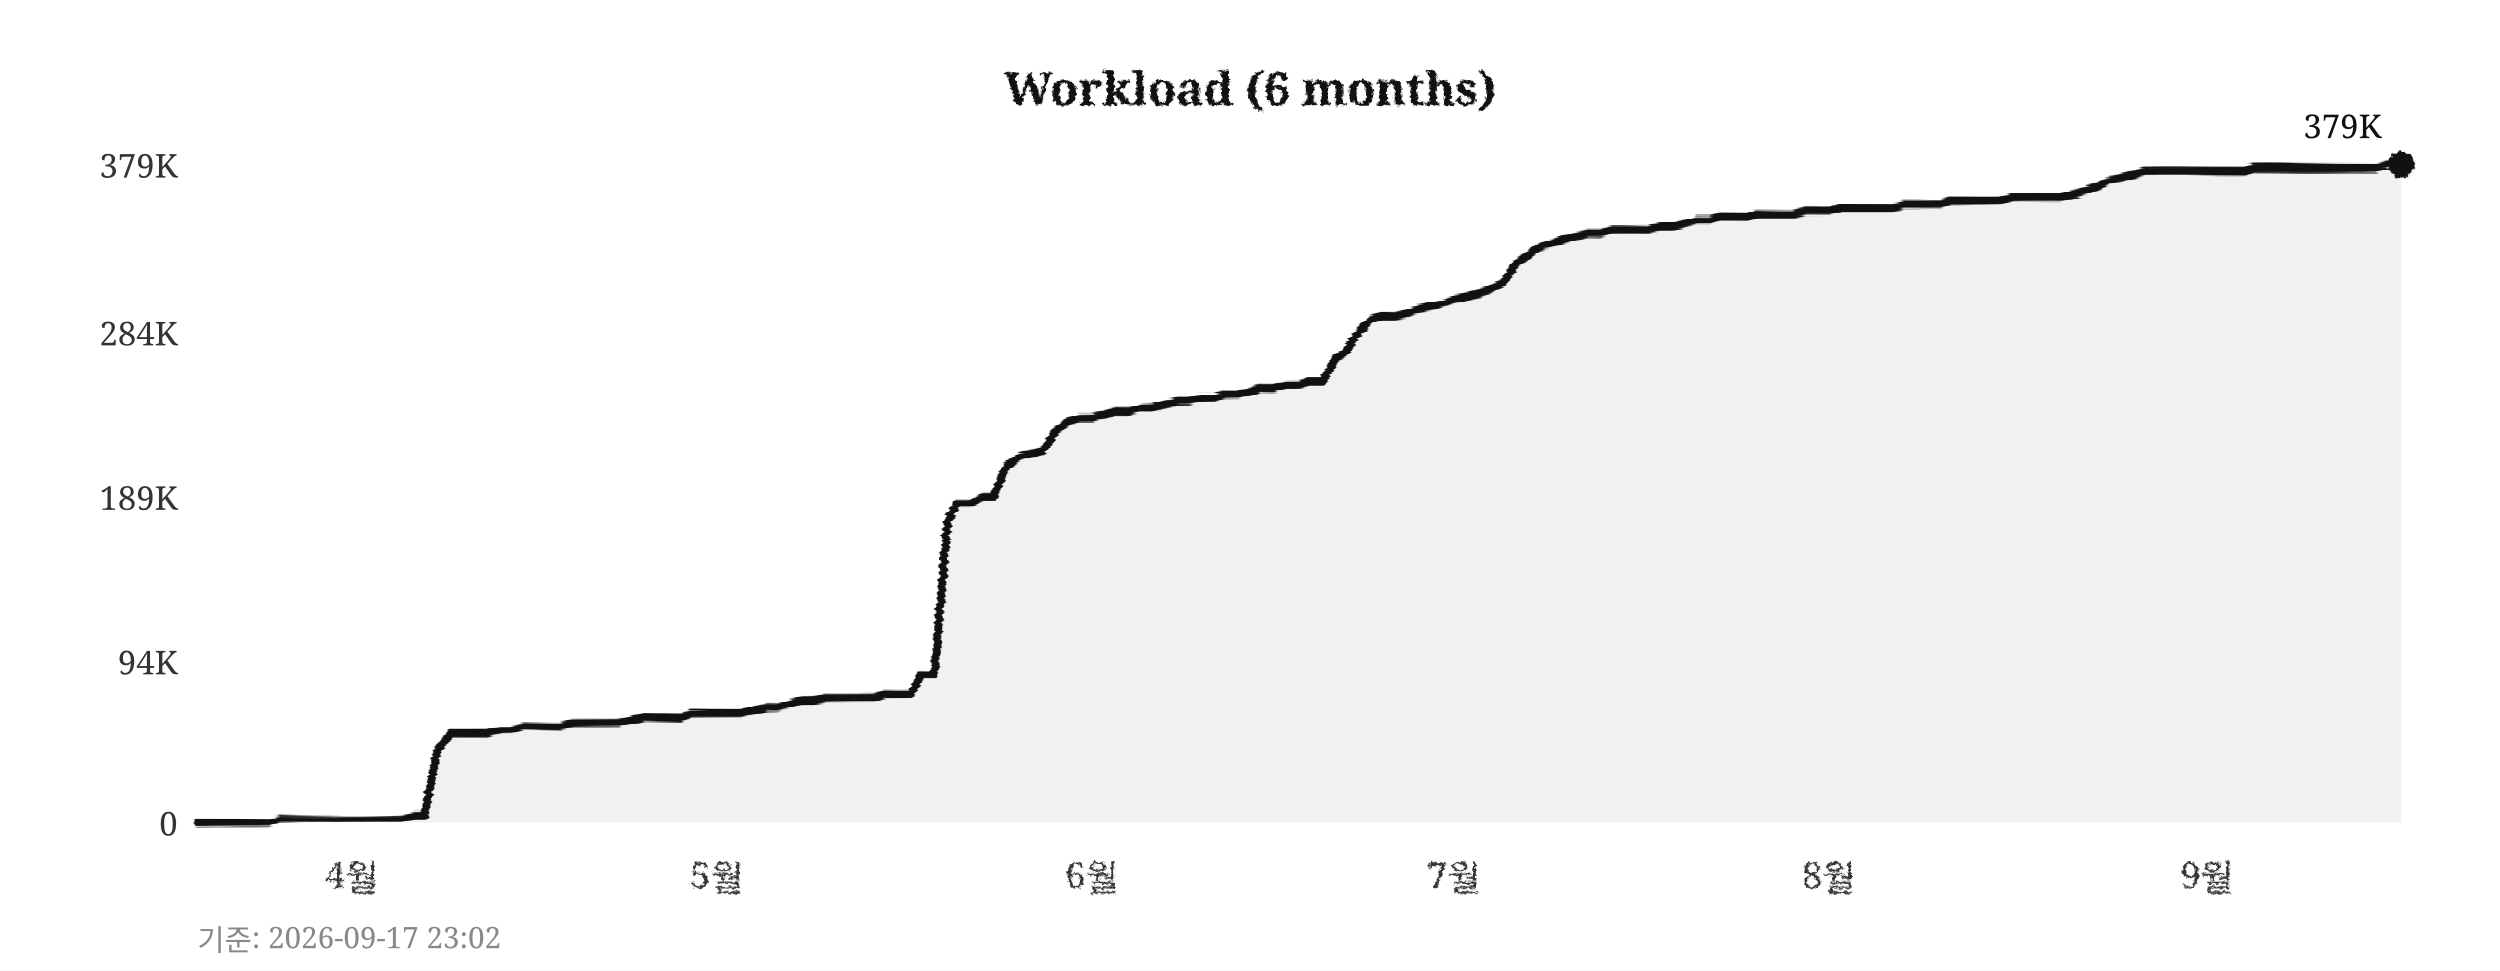
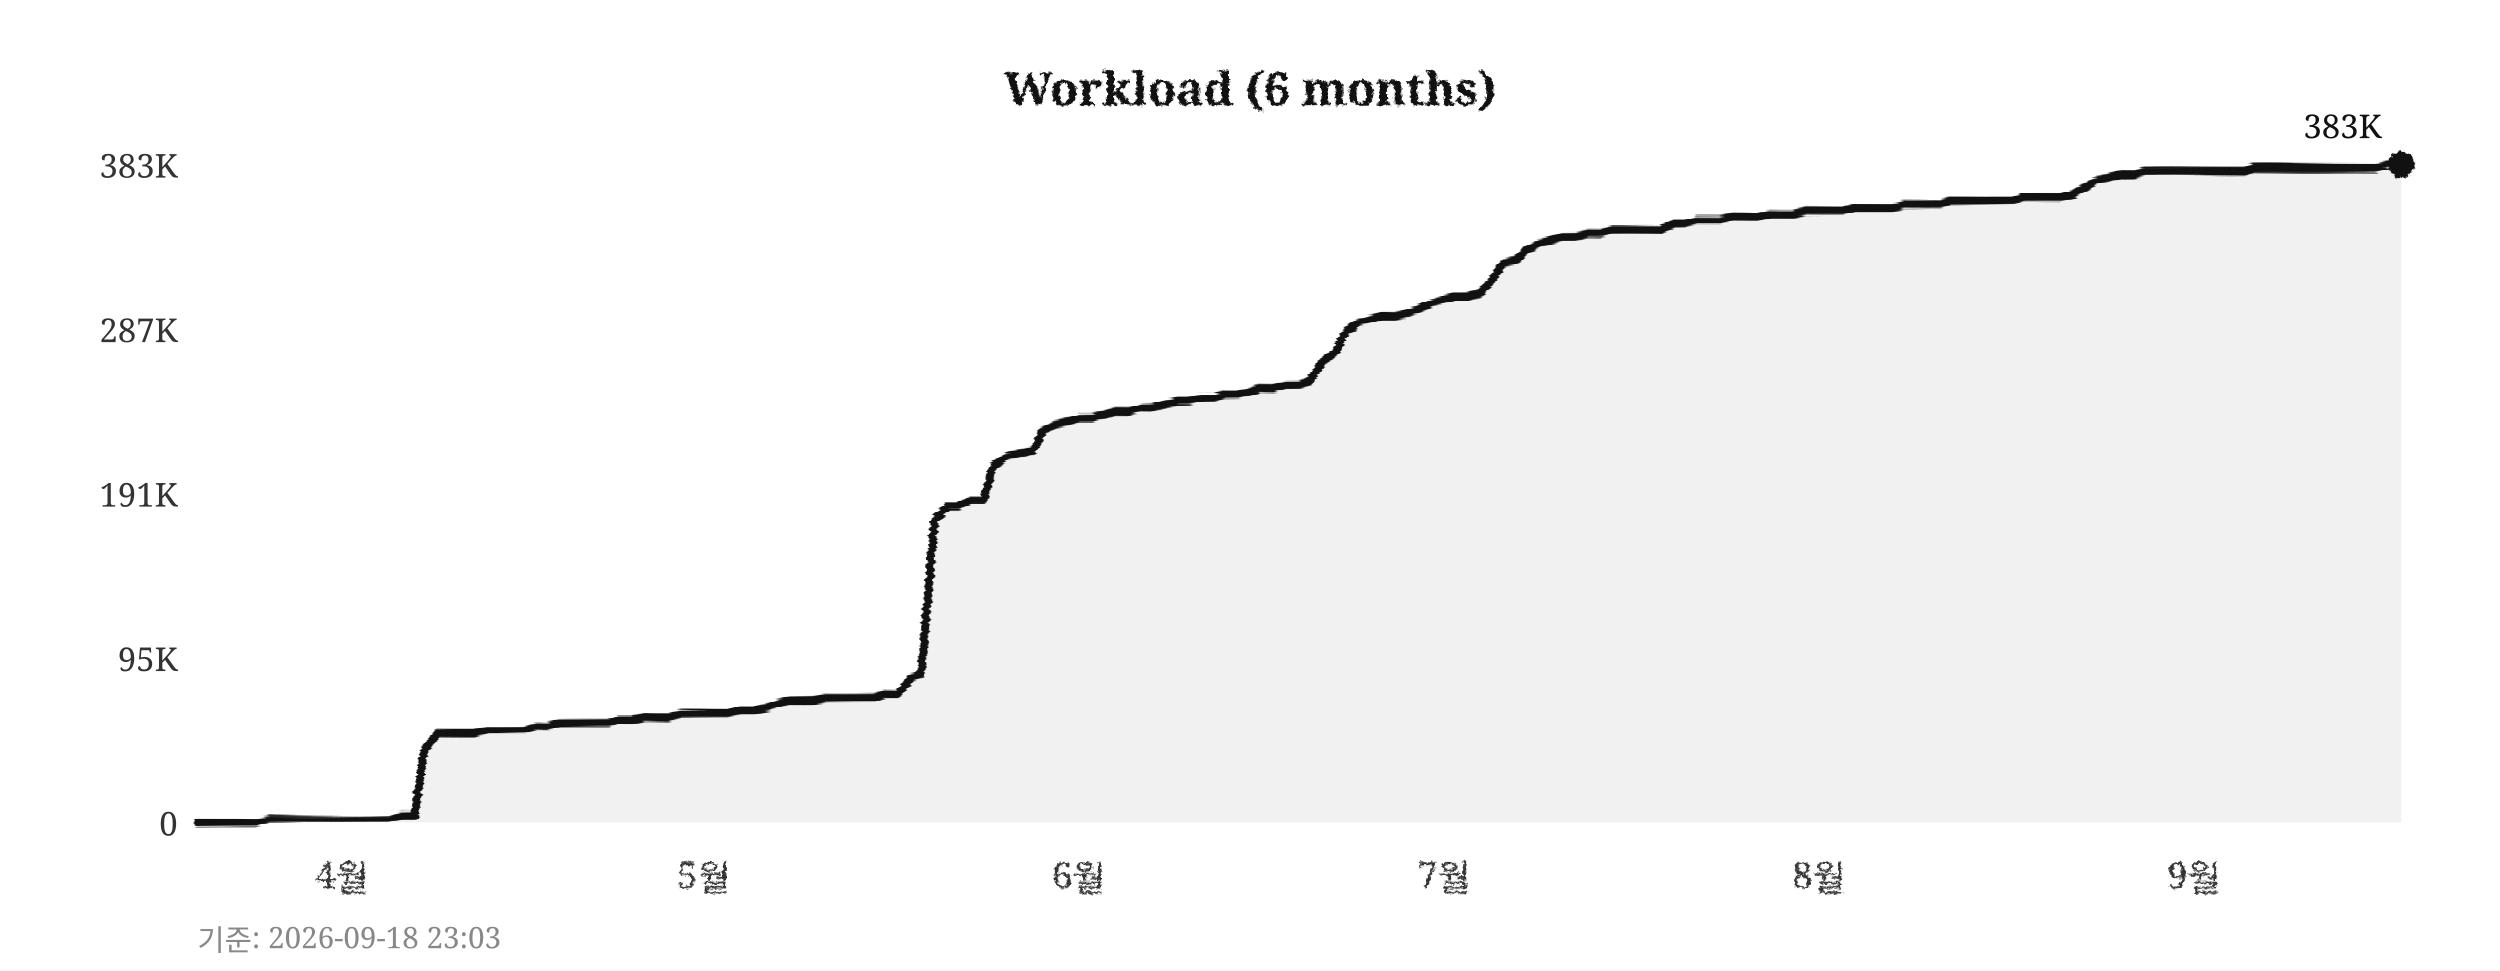
<svg xmlns="http://www.w3.org/2000/svg" width="760" height="295">
  <defs>
    <filter id="pencil" x="-5%" y="-5%" width="110%" height="110%">
      <feTurbulence type="fractalNoise" baseFrequency="0.9" numOctaves="4" seed="5" result="noise" />
      <feDisplacementMap in="SourceGraphic" in2="noise" scale="1.6" xChannelSelector="R" yChannelSelector="G" />
    </filter>
    <filter id="pline" x="-2%" y="-30%" width="104%" height="160%">
      <feTurbulence type="fractalNoise" baseFrequency="0.015 0.9" numOctaves="3" seed="11" result="noise" />
      <feDisplacementMap in="SourceGraphic" in2="noise" scale="1.8" xChannelSelector="R" yChannelSelector="G" />
    </filter>
    <filter id="rough" x="-5%" y="-5%" width="110%" height="110%">
      <feTurbulence type="turbulence" baseFrequency="0.05" numOctaves="2" seed="2" result="noise" />
      <feDisplacementMap in="SourceGraphic" in2="noise" scale="2" xChannelSelector="R" yChannelSelector="G" />
    </filter>
  </defs>
  <rect width="760" height="295" fill="#ffffff" />
  <text x="380" y="32" text-anchor="middle" font-size="14" font-weight="bold" font-family="Georgia,serif" fill="#111111" filter="url(#pencil)">Workload (6 months)</text>
  <line x1="60" y1="250" x2="730" y2="250" stroke="#cccccc" stroke-width="0.7" stroke-dasharray="4,5" filter="url(#rough)" />
  <text x="54" y="254" text-anchor="end" font-size="10" font-family="Georgia,serif" fill="#333333">0</text>
-   <line x1="60" y1="201" x2="730" y2="201" stroke="#cccccc" stroke-width="0.7" stroke-dasharray="4,5" filter="url(#rough)" />
-   <text x="54" y="205" text-anchor="end" font-size="10" font-family="Georgia,serif" fill="#333333">94K</text>
-   <line x1="60" y1="151" x2="730" y2="151" stroke="#cccccc" stroke-width="0.7" stroke-dasharray="4,5" filter="url(#rough)" />
-   <text x="54" y="155" text-anchor="end" font-size="10" font-family="Georgia,serif" fill="#333333">189K</text>
-   <line x1="60" y1="101" x2="730" y2="101" stroke="#cccccc" stroke-width="0.7" stroke-dasharray="4,5" filter="url(#rough)" />
-   <text x="54" y="105" text-anchor="end" font-size="10" font-family="Georgia,serif" fill="#333333">284K</text>
+   <line x1="60" y1="200" x2="730" y2="200" stroke="#cccccc" stroke-width="0.7" stroke-dasharray="4,5" filter="url(#rough)" />
+   <text x="54" y="204" text-anchor="end" font-size="10" font-family="Georgia,serif" fill="#333333">95K</text>
+   <line x1="60" y1="150" x2="730" y2="150" stroke="#cccccc" stroke-width="0.7" stroke-dasharray="4,5" filter="url(#rough)" />
+   <text x="54" y="154" text-anchor="end" font-size="10" font-family="Georgia,serif" fill="#333333">191K</text>
+   <line x1="60" y1="100" x2="730" y2="100" stroke="#cccccc" stroke-width="0.7" stroke-dasharray="4,5" filter="url(#rough)" />
+   <text x="54" y="104" text-anchor="end" font-size="10" font-family="Georgia,serif" fill="#333333">287K</text>
  <line x1="60" y1="50" x2="730" y2="50" stroke="#cccccc" stroke-width="0.7" stroke-dasharray="4,5" filter="url(#rough)" />
-   <text x="54" y="54" text-anchor="end" font-size="10" font-family="Georgia,serif" fill="#333333">379K</text>
-   <text x="107" y="270" text-anchor="middle" font-size="11" font-family="Georgia,serif" fill="#333333" filter="url(#pencil)">4월</text>
-   <text x="218" y="270" text-anchor="middle" font-size="11" font-family="Georgia,serif" fill="#333333" filter="url(#pencil)">5월</text>
-   <text x="332" y="270" text-anchor="middle" font-size="11" font-family="Georgia,serif" fill="#333333" filter="url(#pencil)">6월</text>
-   <text x="442" y="270" text-anchor="middle" font-size="11" font-family="Georgia,serif" fill="#333333" filter="url(#pencil)">7월</text>
-   <text x="556" y="270" text-anchor="middle" font-size="11" font-family="Georgia,serif" fill="#333333" filter="url(#pencil)">8월</text>
-   <text x="671" y="270" text-anchor="middle" font-size="11" font-family="Georgia,serif" fill="#333333" filter="url(#pencil)">9월</text>
+   <text x="54" y="54" text-anchor="end" font-size="10" font-family="Georgia,serif" fill="#333333">383K</text>
+   <text x="104" y="270" text-anchor="middle" font-size="11" font-family="Georgia,serif" fill="#333333" filter="url(#pencil)">4월</text>
+   <text x="214" y="270" text-anchor="middle" font-size="11" font-family="Georgia,serif" fill="#333333" filter="url(#pencil)">5월</text>
+   <text x="328" y="270" text-anchor="middle" font-size="11" font-family="Georgia,serif" fill="#333333" filter="url(#pencil)">6월</text>
+   <text x="439" y="270" text-anchor="middle" font-size="11" font-family="Georgia,serif" fill="#333333" filter="url(#pencil)">7월</text>
+   <text x="553" y="270" text-anchor="middle" font-size="11" font-family="Georgia,serif" fill="#333333" filter="url(#pencil)">8월</text>
+   <text x="667" y="270" text-anchor="middle" font-size="11" font-family="Georgia,serif" fill="#333333" filter="url(#pencil)">9월</text>
  <line x1="59" y1="42" x2="59" y2="256" stroke="#111111" stroke-width="2" filter="url(#pline)" />
  <line x1="52" y1="251" x2="738" y2="251" stroke="#111111" stroke-width="2" filter="url(#pline)" />
-   <polygon points="60,250 60,250 63,250 67,250 71,250 74,250 78,250 82,250 85,249 89,249 93,249 96,249 100,249 104,249 107,249 111,249 115,249 118,249 122,249 126,248 129,248 133,228 137,223 140,223 144,223 148,223 152,222 155,222 159,221 163,221 166,221 170,221 174,220 177,220 181,220 185,220 188,220 192,219 196,218 199,218 203,218 207,218 210,217 214,217 218,217 221,217 225,217 229,216 233,215 236,215 240,214 244,213 247,213 251,212 255,212 258,212 262,212 266,212 269,211 273,211 277,211 280,205 284,205 288,158 291,153 295,153 299,151 302,151 306,142 310,139 314,138 317,137 321,131 325,128 328,127 332,127 336,126 339,125 343,125 347,124 350,124 354,123 358,122 361,122 365,121 369,121 372,120 376,120 380,119 383,118 387,118 391,117 395,117 398,116 402,116 406,109 409,107 413,101 417,97 420,96 424,96 428,95 431,94 435,93 439,92 442,91 446,90 450,89 453,88 457,86 461,80 464,78 468,75 472,74 475,73 479,72 483,71 487,71 490,70 494,70 498,70 501,70 505,69 509,69 512,68 516,67 520,67 523,66 527,66 531,66 534,65 538,65 542,65 545,65 549,64 553,64 556,64 560,63 564,63 568,63 571,63 575,63 579,62 582,62 586,62 590,62 593,61 597,61 601,61 604,61 608,61 612,60 615,60 619,60 623,60 626,60 630,59 634,58 637,57 641,55 645,54 649,53 652,52 656,52 660,52 663,52 667,52 671,52 674,52 678,52 682,52 685,51 689,51 693,51 696,51 700,51 704,51 707,51 711,51 715,51 718,51 722,51 726,50 730,50 730,250" fill="#e8e8e8" opacity="0.6" />
-   <polyline points="60,250 63,250 67,250 71,250 74,250 78,250 82,250 85,249 89,249 93,249 96,249 100,249 104,249 107,249 111,249 115,249 118,249 122,249 126,248 129,248 133,228 137,223 140,223 144,223 148,223 152,222 155,222 159,221 163,221 166,221 170,221 174,220 177,220 181,220 185,220 188,220 192,219 196,218 199,218 203,218 207,218 210,217 214,217 218,217 221,217 225,217 229,216 233,215 236,215 240,214 244,213 247,213 251,212 255,212 258,212 262,212 266,212 269,211 273,211 277,211 280,205 284,205 288,158 291,153 295,153 299,151 302,151 306,142 310,139 314,138 317,137 321,131 325,128 328,127 332,127 336,126 339,125 343,125 347,124 350,124 354,123 358,122 361,122 365,121 369,121 372,120 376,120 380,119 383,118 387,118 391,117 395,117 398,116 402,116 406,109 409,107 413,101 417,97 420,96 424,96 428,95 431,94 435,93 439,92 442,91 446,90 450,89 453,88 457,86 461,80 464,78 468,75 472,74 475,73 479,72 483,71 487,71 490,70 494,70 498,70 501,70 505,69 509,69 512,68 516,67 520,67 523,66 527,66 531,66 534,65 538,65 542,65 545,65 549,64 553,64 556,64 560,63 564,63 568,63 571,63 575,63 579,62 582,62 586,62 590,62 593,61 597,61 601,61 604,61 608,61 612,60 615,60 619,60 623,60 626,60 630,59 634,58 637,57 641,55 645,54 649,53 652,52 656,52 660,52 663,52 667,52 671,52 674,52 678,52 682,52 685,51 689,51 693,51 696,51 700,51 704,51 707,51 711,51 715,51 718,51 722,51 726,50 730,50" fill="none" stroke="#111111" stroke-width="2.4" stroke-linejoin="round" stroke-linecap="round" filter="url(#pline)" />
+   <polygon points="60,250 60,250 63,250 67,250 71,250 74,250 78,250 82,249 85,249 89,249 93,249 96,249 100,249 104,249 107,249 111,249 115,249 118,249 122,248 126,248 129,228 133,223 137,223 140,223 144,223 148,222 152,222 155,222 159,222 163,221 166,221 170,220 174,220 177,220 181,220 185,220 188,219 192,219 196,218 199,218 203,218 207,217 210,217 214,217 218,217 221,217 225,216 229,216 233,215 236,214 240,213 244,213 247,213 251,212 255,212 258,212 262,212 266,212 269,211 273,211 277,206 280,205 284,158 288,154 291,154 295,152 299,152 302,142 306,139 310,138 314,137 317,131 321,129 325,128 328,127 332,127 336,126 339,125 343,125 347,124 350,124 354,123 358,122 361,122 365,121 369,121 372,120 376,120 380,119 383,118 387,118 391,117 395,117 398,116 402,110 406,107 409,101 413,98 417,97 420,96 424,96 428,95 431,94 435,92 439,91 442,90 446,90 450,89 453,86 457,80 461,79 464,76 468,74 472,73 475,72 479,72 483,71 487,71 490,70 494,70 498,70 501,70 505,70 509,68 512,68 516,67 520,67 523,67 527,66 531,66 534,66 538,65 542,65 545,65 549,64 553,64 556,64 560,64 564,63 568,63 571,63 575,63 579,62 582,62 586,62 590,62 593,61 597,61 601,61 604,61 608,61 612,61 615,60 619,60 623,60 626,60 630,59 634,57 637,55 641,54 645,53 649,53 652,52 656,52 660,52 663,52 667,52 671,52 674,52 678,52 682,52 685,51 689,51 693,51 696,51 700,51 704,51 707,51 711,51 715,51 718,51 722,51 726,50 730,50 730,250" fill="#e8e8e8" opacity="0.6" />
+   <polyline points="60,250 63,250 67,250 71,250 74,250 78,250 82,249 85,249 89,249 93,249 96,249 100,249 104,249 107,249 111,249 115,249 118,249 122,248 126,248 129,228 133,223 137,223 140,223 144,223 148,222 152,222 155,222 159,222 163,221 166,221 170,220 174,220 177,220 181,220 185,220 188,219 192,219 196,218 199,218 203,218 207,217 210,217 214,217 218,217 221,217 225,216 229,216 233,215 236,214 240,213 244,213 247,213 251,212 255,212 258,212 262,212 266,212 269,211 273,211 277,206 280,205 284,158 288,154 291,154 295,152 299,152 302,142 306,139 310,138 314,137 317,131 321,129 325,128 328,127 332,127 336,126 339,125 343,125 347,124 350,124 354,123 358,122 361,122 365,121 369,121 372,120 376,120 380,119 383,118 387,118 391,117 395,117 398,116 402,110 406,107 409,101 413,98 417,97 420,96 424,96 428,95 431,94 435,92 439,91 442,90 446,90 450,89 453,86 457,80 461,79 464,76 468,74 472,73 475,72 479,72 483,71 487,71 490,70 494,70 498,70 501,70 505,70 509,68 512,68 516,67 520,67 523,67 527,66 531,66 534,66 538,65 542,65 545,65 549,64 553,64 556,64 560,64 564,63 568,63 571,63 575,63 579,62 582,62 586,62 590,62 593,61 597,61 601,61 604,61 608,61 612,61 615,60 619,60 623,60 626,60 630,59 634,57 637,55 641,54 645,53 649,53 652,52 656,52 660,52 663,52 667,52 671,52 674,52 678,52 682,52 685,51 689,51 693,51 696,51 700,51 704,51 707,51 711,51 715,51 718,51 722,51 726,50 730,50" fill="none" stroke="#111111" stroke-width="2.4" stroke-linejoin="round" stroke-linecap="round" filter="url(#pline)" />
  <circle cx="730" cy="50" r="4" fill="#111111" filter="url(#pencil)" />
-   <text x="724" y="42" text-anchor="end" font-size="10" font-family="Georgia,serif" fill="#111111">379K</text>
-   <text x="60" y="289" font-size="9" font-family="Georgia,serif" fill="#888888">기준: 2026-09-17 23:02</text>
+   <text x="724" y="42" text-anchor="end" font-size="10" font-family="Georgia,serif" fill="#111111">383K</text>
+   <text x="60" y="289" font-size="9" font-family="Georgia,serif" fill="#888888">기준: 2026-09-18 23:03</text>
</svg>
